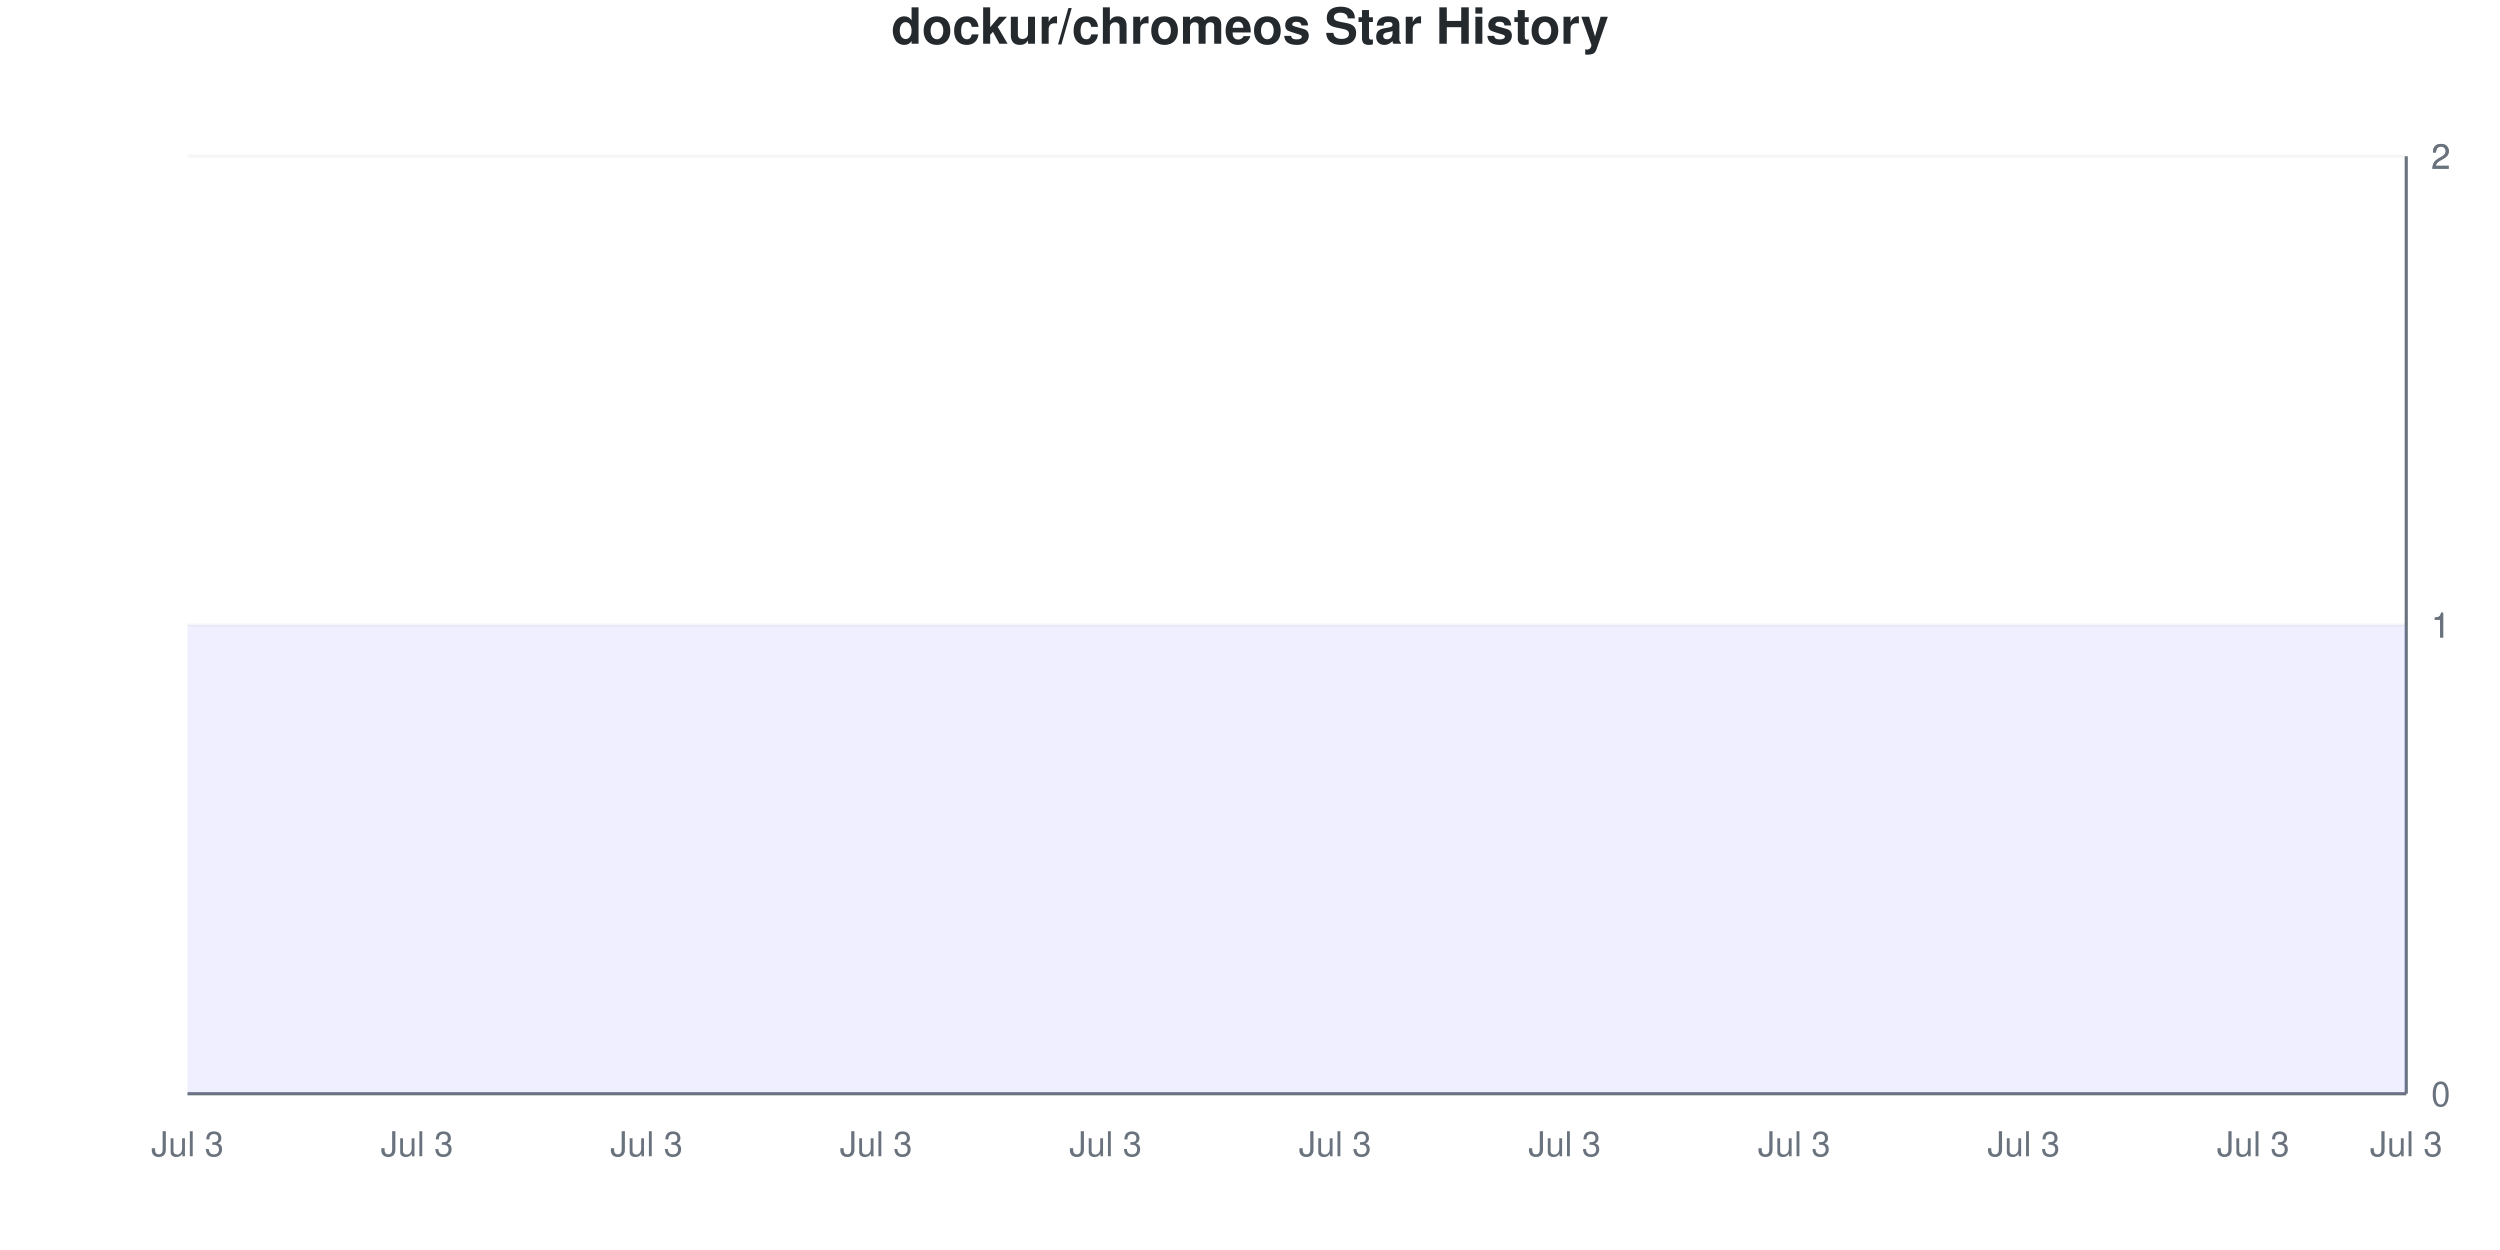
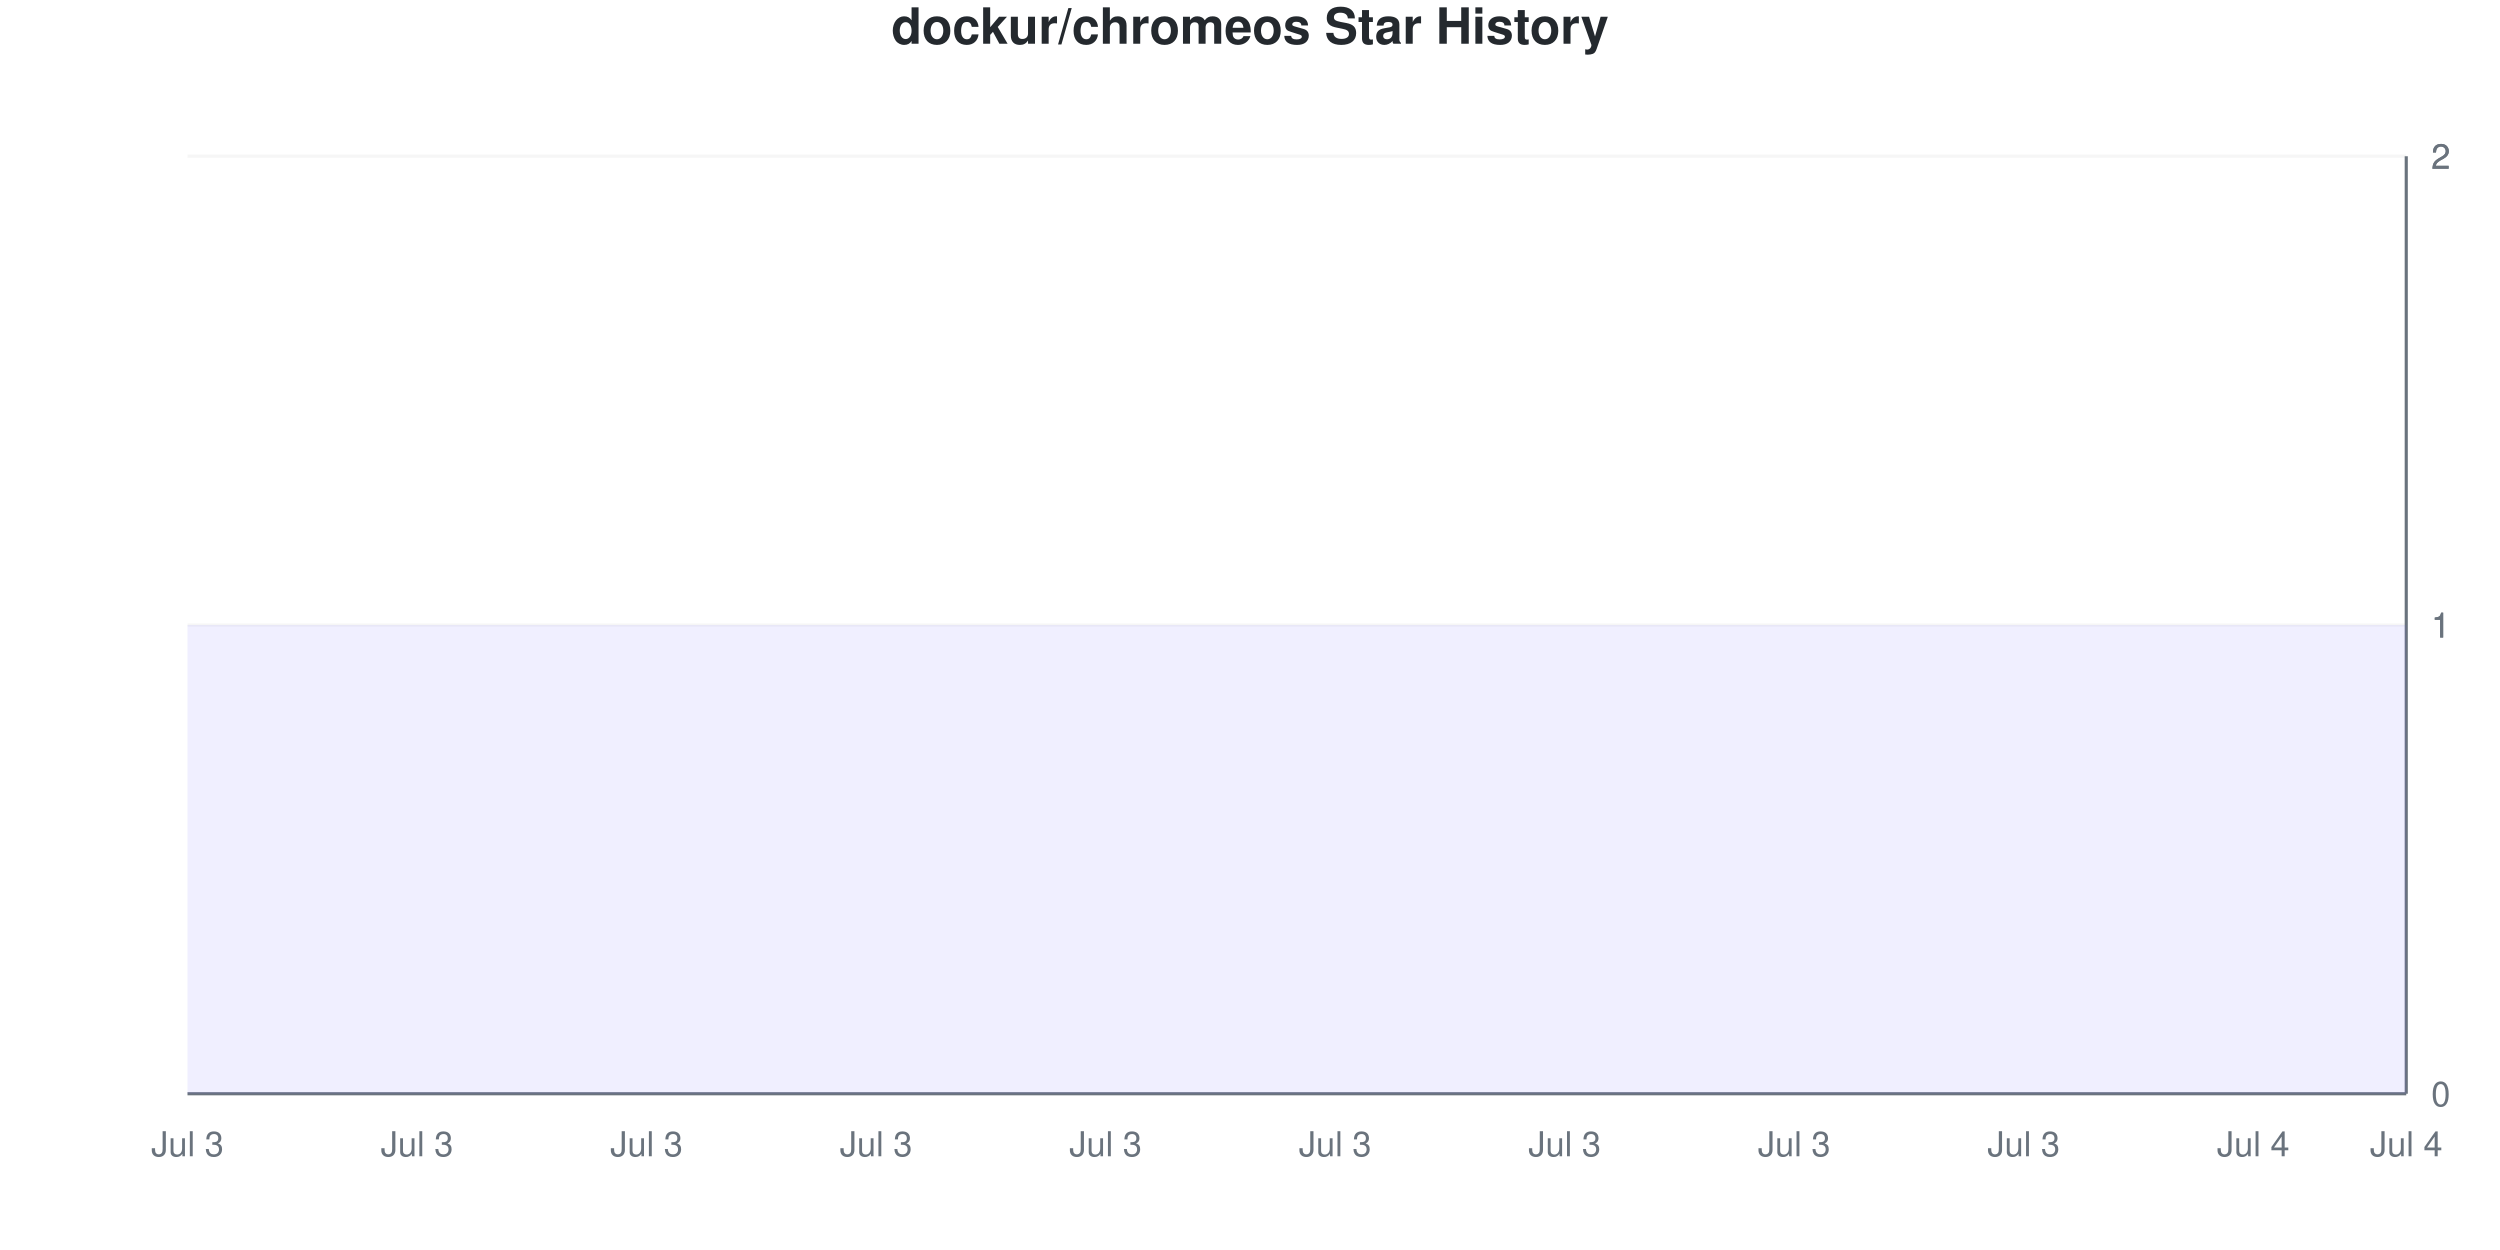
<svg xmlns="http://www.w3.org/2000/svg" viewBox="0 0 800 400" width="800" height="400">
  <style>
    @keyframes drawLine {
      to { stroke-dashoffset: 0; }
    }
    @keyframes fadeInPoint {
      from { opacity: 0; }
      to { opacity: 1; }
    }
    .data-line-0 {
      stroke-dasharray: 1290;
      stroke-dashoffset: 1290;
      animation: drawLine 2s ease-out forwards;
    }
    .data-point {
      opacity: 0;
      animation: fadeInPoint 0.5s ease-out forwards;
    }
    .chart-bg { fill: #fff; }
    .chart-text { fill: #24292e; }
    .chart-muted { fill: #6a737d; }
    .chart-grid { stroke: #eee; }
    .chart-axis { stroke: #6a737d; }
    @media (prefers-color-scheme: dark) {
      .chart-bg { fill: #0d1117; }
      .chart-text { fill: #e6edf3; }
      .chart-muted { fill: #8b949e; }
      .chart-grid { stroke: #21262d; }
      .chart-axis { stroke: #8b949e; }
    }
  </style>
  <rect width="800" height="400" class="chart-bg" />
  <text x="400" y="14" text-anchor="middle" class="chart-text" font-size="16" font-weight="bold" font-family="-apple-system, BlinkMacSystemFont, 'Segoe UI', Helvetica, Arial, sans-serif">dockur/chromeos Star History</text>
  <g class="grid">
    <line x1="60" y1="350" x2="770" y2="350" class="chart-grid" stroke-opacity="0.3" />
    <text x="778" y="354" text-anchor="start" class="chart-muted" font-size="11" font-family="-apple-system, BlinkMacSystemFont, 'Segoe UI', Helvetica, Arial, sans-serif">0</text>
    <line x1="60" y1="200" x2="770" y2="200" class="chart-grid" stroke-opacity="0.3" />
    <text x="778" y="204" text-anchor="start" class="chart-muted" font-size="11" font-family="-apple-system, BlinkMacSystemFont, 'Segoe UI', Helvetica, Arial, sans-serif">1</text>
    <line x1="60" y1="200" x2="770" y2="200" class="chart-grid" stroke-opacity="0.3" />
    <text x="778" y="204" text-anchor="start" class="chart-muted" font-size="11" font-family="-apple-system, BlinkMacSystemFont, 'Segoe UI', Helvetica, Arial, sans-serif">1</text>
    <line x1="60" y1="50" x2="770" y2="50" class="chart-grid" stroke-opacity="0.3" />
    <text x="778" y="54" text-anchor="start" class="chart-muted" font-size="11" font-family="-apple-system, BlinkMacSystemFont, 'Segoe UI', Helvetica, Arial, sans-serif">2</text>
    <line x1="60" y1="50" x2="770" y2="50" class="chart-grid" stroke-opacity="0.3" />
    <text x="778" y="54" text-anchor="start" class="chart-muted" font-size="11" font-family="-apple-system, BlinkMacSystemFont, 'Segoe UI', Helvetica, Arial, sans-serif">2</text>
  </g>
  <g class="milestones">
    
  </g>
  <g class="x-axis">
    <text x="60" y="370" text-anchor="middle" class="chart-muted" font-size="11" font-family="-apple-system, BlinkMacSystemFont, 'Segoe UI', Helvetica, Arial, sans-serif">Jul 3</text>
    <text x="133.448" y="370" text-anchor="middle" class="chart-muted" font-size="11" font-family="-apple-system, BlinkMacSystemFont, 'Segoe UI', Helvetica, Arial, sans-serif">Jul 3</text>
    <text x="206.897" y="370" text-anchor="middle" class="chart-muted" font-size="11" font-family="-apple-system, BlinkMacSystemFont, 'Segoe UI', Helvetica, Arial, sans-serif">Jul 3</text>
    <text x="280.345" y="370" text-anchor="middle" class="chart-muted" font-size="11" font-family="-apple-system, BlinkMacSystemFont, 'Segoe UI', Helvetica, Arial, sans-serif">Jul 3</text>
    <text x="353.793" y="370" text-anchor="middle" class="chart-muted" font-size="11" font-family="-apple-system, BlinkMacSystemFont, 'Segoe UI', Helvetica, Arial, sans-serif">Jul 3</text>
    <text x="427.241" y="370" text-anchor="middle" class="chart-muted" font-size="11" font-family="-apple-system, BlinkMacSystemFont, 'Segoe UI', Helvetica, Arial, sans-serif">Jul 3</text>
    <text x="500.69" y="370" text-anchor="middle" class="chart-muted" font-size="11" font-family="-apple-system, BlinkMacSystemFont, 'Segoe UI', Helvetica, Arial, sans-serif">Jul 3</text>
    <text x="574.138" y="370" text-anchor="middle" class="chart-muted" font-size="11" font-family="-apple-system, BlinkMacSystemFont, 'Segoe UI', Helvetica, Arial, sans-serif">Jul 3</text>
    <text x="647.586" y="370" text-anchor="middle" class="chart-muted" font-size="11" font-family="-apple-system, BlinkMacSystemFont, 'Segoe UI', Helvetica, Arial, sans-serif">Jul 3</text>
-     <text x="721.034" y="370" text-anchor="middle" class="chart-muted" font-size="11" font-family="-apple-system, BlinkMacSystemFont, 'Segoe UI', Helvetica, Arial, sans-serif">Jul 3</text>
-     <text x="770" y="370" text-anchor="middle" class="chart-muted" font-size="11" font-family="-apple-system, BlinkMacSystemFont, 'Segoe UI', Helvetica, Arial, sans-serif">Jul 3</text>
+     <text x="721.034" y="370" text-anchor="middle" class="chart-muted" font-size="11" font-family="-apple-system, BlinkMacSystemFont, 'Segoe UI', Helvetica, Arial, sans-serif">Jul 4</text>
+     <text x="770" y="370" text-anchor="middle" class="chart-muted" font-size="11" font-family="-apple-system, BlinkMacSystemFont, 'Segoe UI', Helvetica, Arial, sans-serif">Jul 4</text>
  </g>
  <line x1="770" y1="50" x2="770" y2="350" class="chart-axis" stroke-width="1" />
  <line x1="60" y1="350" x2="770" y2="350" class="chart-axis" stroke-width="1" />
  <path d="M60,350 L60,200 C68.161,200 76.322,200 84.483,200 C92.644,200 100.805,200 108.966,200 C117.126,200 125.287,200 133.448,200 C141.609,200 149.77,200 157.931,200 C166.092,200 174.253,200 182.414,200 C190.575,200 198.736,200 206.897,200 C215.057,200 223.218,200 231.379,200 C239.54,200 247.701,200 255.862,200 C264.023,200 272.184,200 280.345,200 C288.506,200 296.667,200 304.828,200 C312.989,200 321.149,200 329.31,200 C337.471,200 345.632,200 353.793,200 C361.954,200 370.115,200 378.276,200 C386.437,200 394.598,200 402.759,200 C410.92,200 419.08,200 427.241,200 C435.402,200 443.563,200 451.724,200 C459.885,200 468.046,200 476.207,200 C484.368,200 492.529,200 500.69,200 C508.851,200 517.011,200 525.172,200 C533.333,200 541.494,200 549.655,200 C557.816,200 565.977,200 574.138,200 C582.299,200 590.46,200 598.621,200 C606.782,200 614.943,200 623.103,200 C631.264,200 639.425,200 647.586,200 C655.747,200 663.908,200 672.069,200 C680.23,200 688.391,200 696.552,200 C704.713,200 712.874,200 721.034,200 C729.195,200 737.356,200 745.517,200 C753.678,200 761.839,200 770,200 L770,350 L60,350 Z" fill="#6b63ff" fill-opacity="0.1" />
  <path d="M60,350 L60,200 C68.161,200 76.322,200 84.483,200 C92.644,200 100.805,200 108.966,200 C117.126,200 125.287,200 133.448,200 C141.609,200 149.77,200 157.931,200 C166.092,200 174.253,200 182.414,200 C190.575,200 198.736,200 206.897,200 C215.057,200 223.218,200 231.379,200 C239.54,200 247.701,200 255.862,200 C264.023,200 272.184,200 280.345,200 C288.506,200 296.667,200 304.828,200 C312.989,200 321.149,200 329.31,200 C337.471,200 345.632,200 353.793,200 C361.954,200 370.115,200 378.276,200 C386.437,200 394.598,200 402.759,200 C410.92,200 419.08,200 427.241,200 C435.402,200 443.563,200 451.724,200 C459.885,200 468.046,200 476.207,200 C484.368,200 492.529,200 500.69,200 C508.851,200 517.011,200 525.172,200 C533.333,200 541.494,200 549.655,200 C557.816,200 565.977,200 574.138,200 C582.299,200 590.46,200 598.621,200 C606.782,200 614.943,200 623.103,200 C631.264,200 639.425,200 647.586,200 C655.747,200 663.908,200 672.069,200 C680.23,200 688.391,200 696.552,200 C704.713,200 712.874,200 721.034,200 C729.195,200 737.356,200 745.517,200 C753.678,200 761.839,200 770,200" fill="none" stroke="#6b63ff" stroke-width="2.5" class="data-line-0" />
  <g class="points">
    <circle cx="60" cy="200" r="4" fill="#6b63ff" class="data-point" style="animation-delay: 1.50s" />
    <circle cx="84.483" cy="200" r="4" fill="#6b63ff" class="data-point" style="animation-delay: 1.55s" />
    <circle cx="108.966" cy="200" r="4" fill="#6b63ff" class="data-point" style="animation-delay: 1.60s" />
    <circle cx="133.448" cy="200" r="4" fill="#6b63ff" class="data-point" style="animation-delay: 1.65s" />
    <circle cx="157.931" cy="200" r="4" fill="#6b63ff" class="data-point" style="animation-delay: 1.70s" />
    <circle cx="182.414" cy="200" r="4" fill="#6b63ff" class="data-point" style="animation-delay: 1.75s" />
    <circle cx="206.897" cy="200" r="4" fill="#6b63ff" class="data-point" style="animation-delay: 1.80s" />
    <circle cx="231.379" cy="200" r="4" fill="#6b63ff" class="data-point" style="animation-delay: 1.85s" />
    <circle cx="255.862" cy="200" r="4" fill="#6b63ff" class="data-point" style="animation-delay: 1.90s" />
    <circle cx="280.345" cy="200" r="4" fill="#6b63ff" class="data-point" style="animation-delay: 1.95s" />
    <circle cx="304.828" cy="200" r="4" fill="#6b63ff" class="data-point" style="animation-delay: 2.00s" />
    <circle cx="329.31" cy="200" r="4" fill="#6b63ff" class="data-point" style="animation-delay: 2.05s" />
    <circle cx="353.793" cy="200" r="4" fill="#6b63ff" class="data-point" style="animation-delay: 2.10s" />
    <circle cx="378.276" cy="200" r="4" fill="#6b63ff" class="data-point" style="animation-delay: 2.15s" />
    <circle cx="402.759" cy="200" r="4" fill="#6b63ff" class="data-point" style="animation-delay: 2.20s" />
    <circle cx="427.241" cy="200" r="4" fill="#6b63ff" class="data-point" style="animation-delay: 2.25s" />
    <circle cx="451.724" cy="200" r="4" fill="#6b63ff" class="data-point" style="animation-delay: 2.30s" />
    <circle cx="476.207" cy="200" r="4" fill="#6b63ff" class="data-point" style="animation-delay: 2.35s" />
    <circle cx="500.69" cy="200" r="4" fill="#6b63ff" class="data-point" style="animation-delay: 2.40s" />
    <circle cx="525.172" cy="200" r="4" fill="#6b63ff" class="data-point" style="animation-delay: 2.45s" />
    <circle cx="549.655" cy="200" r="4" fill="#6b63ff" class="data-point" style="animation-delay: 2.50s" />
    <circle cx="574.138" cy="200" r="4" fill="#6b63ff" class="data-point" style="animation-delay: 2.55s" />
    <circle cx="598.621" cy="200" r="4" fill="#6b63ff" class="data-point" style="animation-delay: 2.60s" />
    <circle cx="623.103" cy="200" r="4" fill="#6b63ff" class="data-point" style="animation-delay: 2.65s" />
    <circle cx="647.586" cy="200" r="4" fill="#6b63ff" class="data-point" style="animation-delay: 2.70s" />
    <circle cx="672.069" cy="200" r="4" fill="#6b63ff" class="data-point" style="animation-delay: 2.75s" />
    <circle cx="696.552" cy="200" r="4" fill="#6b63ff" class="data-point" style="animation-delay: 2.80s" />
    <circle cx="721.034" cy="200" r="4" fill="#6b63ff" class="data-point" style="animation-delay: 2.85s" />
    <circle cx="745.517" cy="200" r="4" fill="#6b63ff" class="data-point" style="animation-delay: 2.90s" />
    <circle cx="770" cy="200" r="4" fill="#6b63ff" class="data-point" style="animation-delay: 2.95s" />
  </g>
</svg>
